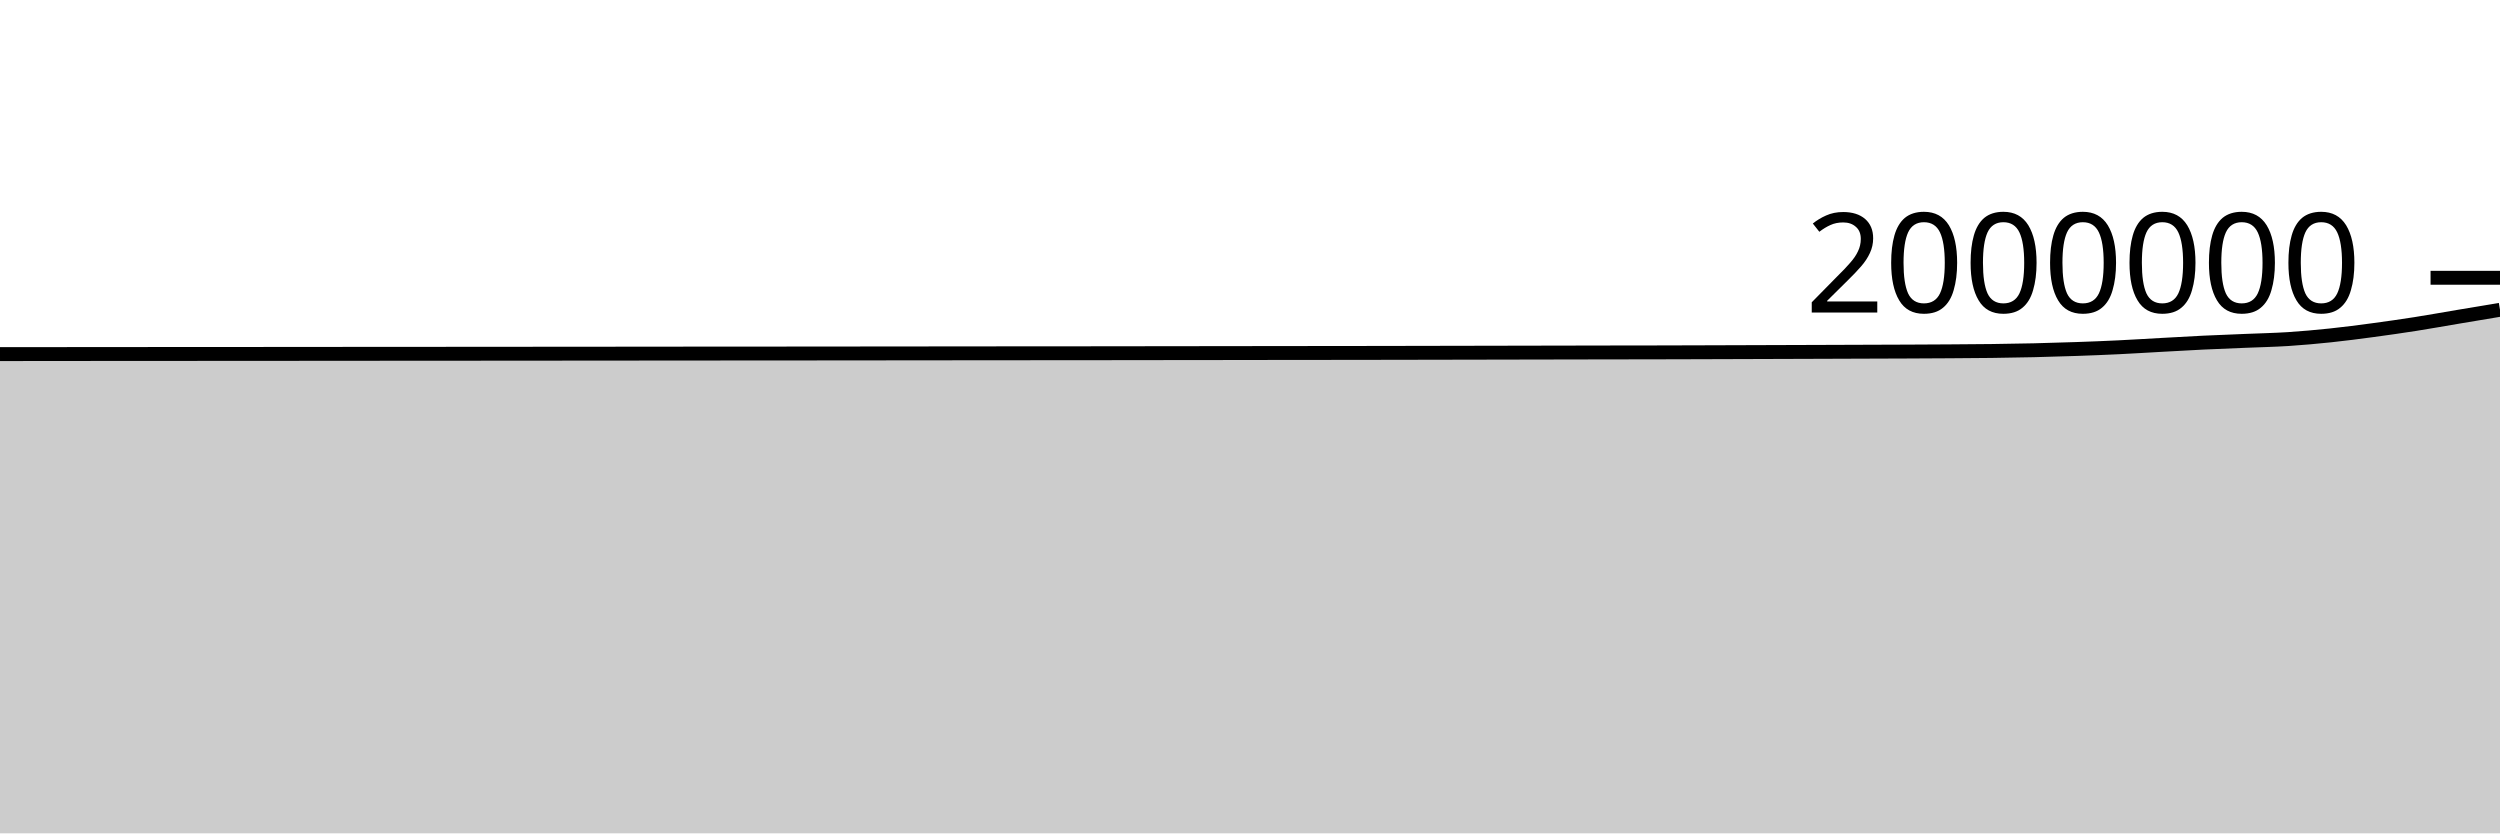
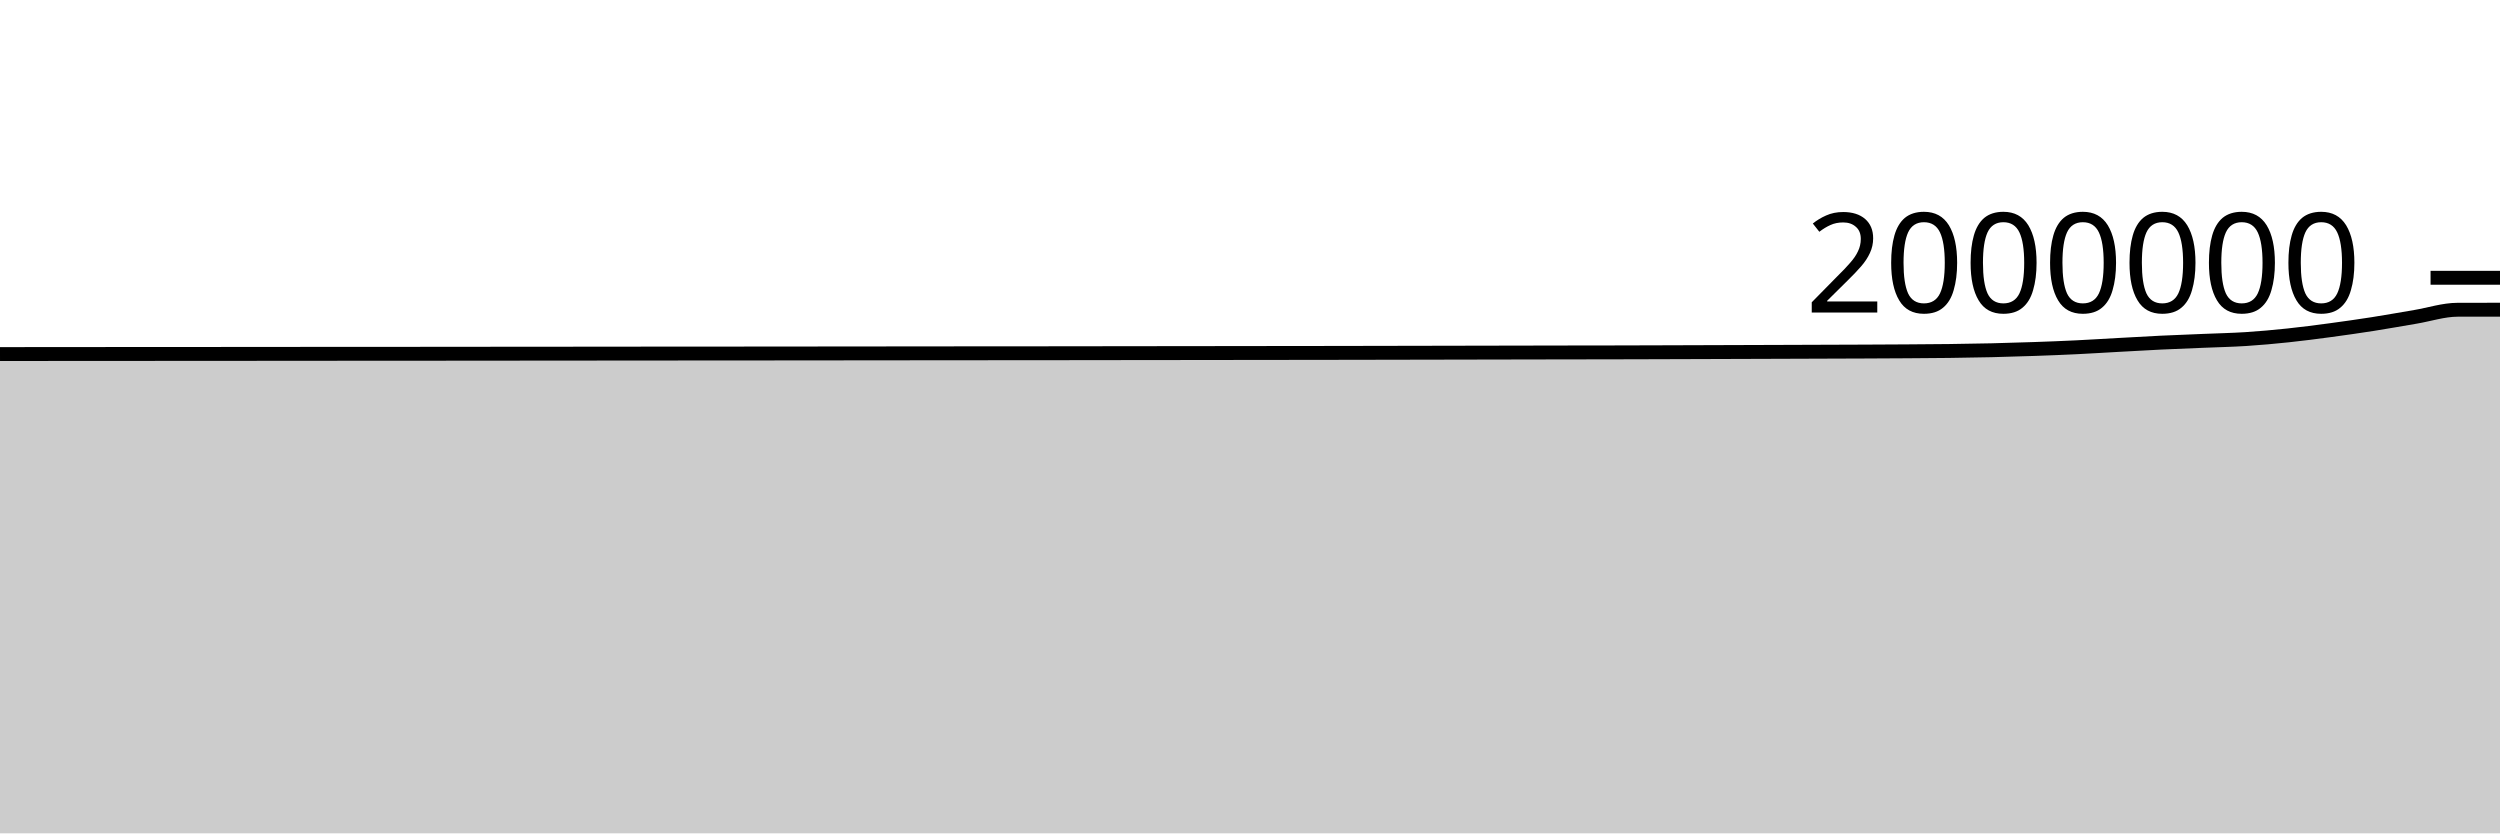
<svg xmlns="http://www.w3.org/2000/svg" viewBox="0 0 180 60">
  <g transform="translate(0,20)">
-     <path class="area" fill="rgba(0, 0, 0, 0.2)" d="M0,5.496C1.017,5.495,2.034,5.493,3.051,5.493C4.068,5.492,5.085,5.491,6.102,5.49C7.119,5.489,8.136,5.488,9.153,5.487C10.169,5.487,11.186,5.487,12.203,5.486C13.22,5.486,14.237,5.485,15.254,5.484C16.271,5.483,17.288,5.483,18.305,5.482C19.322,5.482,20.339,5.481,21.356,5.48C22.373,5.479,23.39,5.478,24.407,5.477C25.424,5.476,26.441,5.475,27.458,5.475C28.475,5.474,29.492,5.474,30.508,5.473C31.525,5.473,32.542,5.472,33.559,5.471C34.576,5.471,35.593,5.47,36.61,5.469C37.627,5.468,38.644,5.467,39.661,5.466C40.678,5.465,41.695,5.465,42.712,5.464C43.729,5.463,44.746,5.462,45.763,5.461C46.78,5.46,47.797,5.459,48.814,5.458C49.831,5.457,50.847,5.456,51.864,5.456C52.881,5.455,53.898,5.455,54.915,5.454C55.932,5.454,56.949,5.453,57.966,5.452C58.983,5.451,60,5.45,61.017,5.449C62.034,5.448,63.051,5.447,64.068,5.446C65.085,5.445,66.102,5.444,67.119,5.443C68.136,5.442,69.153,5.441,70.169,5.44C71.186,5.439,72.203,5.438,73.22,5.437C74.237,5.437,75.254,5.436,76.271,5.436C77.288,5.435,78.305,5.434,79.322,5.433C80.339,5.432,81.356,5.43,82.373,5.429C83.39,5.428,84.407,5.427,85.424,5.425C86.441,5.424,87.458,5.423,88.475,5.422C89.492,5.42,90.508,5.419,91.525,5.417C92.542,5.416,93.559,5.415,94.576,5.414C95.593,5.413,96.61,5.412,97.627,5.411C98.644,5.409,99.661,5.407,100.678,5.406C101.695,5.404,102.712,5.402,103.729,5.4C104.746,5.398,105.763,5.396,106.78,5.394C107.797,5.392,108.814,5.39,109.831,5.388C110.847,5.386,111.864,5.384,112.881,5.382C113.898,5.38,114.915,5.378,115.932,5.376C116.949,5.375,117.966,5.374,118.983,5.372C120,5.37,121.017,5.367,122.034,5.364C123.051,5.361,124.068,5.358,125.085,5.354C126.102,5.351,127.119,5.347,128.136,5.344C129.153,5.341,130.169,5.337,131.186,5.334C132.203,5.33,133.22,5.327,134.237,5.323C135.254,5.319,136.271,5.316,137.288,5.312C138.305,5.308,139.322,5.303,140.339,5.296C141.356,5.289,142.373,5.284,143.39,5.271C144.407,5.258,145.424,5.242,146.441,5.218C147.458,5.194,148.475,5.164,149.492,5.128C150.508,5.093,151.525,5.053,152.542,5.004C153.559,4.955,154.576,4.89,155.593,4.834C156.61,4.779,157.627,4.718,158.644,4.669C159.661,4.62,160.678,4.583,161.695,4.541C162.712,4.498,163.729,4.478,164.746,4.413C165.763,4.347,166.78,4.255,167.797,4.148C168.814,4.041,169.831,3.907,170.847,3.771C171.864,3.634,172.881,3.489,173.898,3.33C174.915,3.17,175.932,2.986,176.949,2.815C177.966,2.644,178.983,2.475,180,2.305L180,40C178.983,40,177.966,40,176.949,40C175.932,40,174.915,40,173.898,40C172.881,40,171.864,40,170.847,40C169.831,40,168.814,40,167.797,40C166.78,40,165.763,40,164.746,40C163.729,40,162.712,40,161.695,40C160.678,40,159.661,40,158.644,40C157.627,40,156.61,40,155.593,40C154.576,40,153.559,40,152.542,40C151.525,40,150.508,40,149.492,40C148.475,40,147.458,40,146.441,40C145.424,40,144.407,40,143.39,40C142.373,40,141.356,40,140.339,40C139.322,40,138.305,40,137.288,40C136.271,40,135.254,40,134.237,40C133.22,40,132.203,40,131.186,40C130.169,40,129.153,40,128.136,40C127.119,40,126.102,40,125.085,40C124.068,40,123.051,40,122.034,40C121.017,40,120,40,118.983,40C117.966,40,116.949,40,115.932,40C114.915,40,113.898,40,112.881,40C111.864,40,110.847,40,109.831,40C108.814,40,107.797,40,106.78,40C105.763,40,104.746,40,103.729,40C102.712,40,101.695,40,100.678,40C99.661,40,98.644,40,97.627,40C96.61,40,95.593,40,94.576,40C93.559,40,92.542,40,91.525,40C90.508,40,89.492,40,88.475,40C87.458,40,86.441,40,85.424,40C84.407,40,83.39,40,82.373,40C81.356,40,80.339,40,79.322,40C78.305,40,77.288,40,76.271,40C75.254,40,74.237,40,73.22,40C72.203,40,71.186,40,70.169,40C69.153,40,68.136,40,67.119,40C66.102,40,65.085,40,64.068,40C63.051,40,62.034,40,61.017,40C60,40,58.983,40,57.966,40C56.949,40,55.932,40,54.915,40C53.898,40,52.881,40,51.864,40C50.847,40,49.831,40,48.814,40C47.797,40,46.78,40,45.763,40C44.746,40,43.729,40,42.712,40C41.695,40,40.678,40,39.661,40C38.644,40,37.627,40,36.61,40C35.593,40,34.576,40,33.559,40C32.542,40,31.525,40,30.508,40C29.492,40,28.475,40,27.458,40C26.441,40,25.424,40,24.407,40C23.39,40,22.373,40,21.356,40C20.339,40,19.322,40,18.305,40C17.288,40,16.271,40,15.254,40C14.237,40,13.22,40,12.203,40C11.186,40,10.169,40,9.153,40C8.136,40,7.119,40,6.102,40C5.085,40,4.068,40,3.051,40C2.034,40,1.017,40,0,40Z" />
-     <path class="line" stroke="black" fill="none" d="M0,5.496C1.017,5.495,2.034,5.493,3.051,5.493C4.068,5.492,5.085,5.491,6.102,5.49C7.119,5.489,8.136,5.488,9.153,5.487C10.169,5.487,11.186,5.487,12.203,5.486C13.22,5.486,14.237,5.485,15.254,5.484C16.271,5.483,17.288,5.483,18.305,5.482C19.322,5.482,20.339,5.481,21.356,5.48C22.373,5.479,23.39,5.478,24.407,5.477C25.424,5.476,26.441,5.475,27.458,5.475C28.475,5.474,29.492,5.474,30.508,5.473C31.525,5.473,32.542,5.472,33.559,5.471C34.576,5.471,35.593,5.47,36.61,5.469C37.627,5.468,38.644,5.467,39.661,5.466C40.678,5.465,41.695,5.465,42.712,5.464C43.729,5.463,44.746,5.462,45.763,5.461C46.78,5.46,47.797,5.459,48.814,5.458C49.831,5.457,50.847,5.456,51.864,5.456C52.881,5.455,53.898,5.455,54.915,5.454C55.932,5.454,56.949,5.453,57.966,5.452C58.983,5.451,60,5.45,61.017,5.449C62.034,5.448,63.051,5.447,64.068,5.446C65.085,5.445,66.102,5.444,67.119,5.443C68.136,5.442,69.153,5.441,70.169,5.44C71.186,5.439,72.203,5.438,73.22,5.437C74.237,5.437,75.254,5.436,76.271,5.436C77.288,5.435,78.305,5.434,79.322,5.433C80.339,5.432,81.356,5.43,82.373,5.429C83.39,5.428,84.407,5.427,85.424,5.425C86.441,5.424,87.458,5.423,88.475,5.422C89.492,5.42,90.508,5.419,91.525,5.417C92.542,5.416,93.559,5.415,94.576,5.414C95.593,5.413,96.61,5.412,97.627,5.411C98.644,5.409,99.661,5.407,100.678,5.406C101.695,5.404,102.712,5.402,103.729,5.4C104.746,5.398,105.763,5.396,106.78,5.394C107.797,5.392,108.814,5.39,109.831,5.388C110.847,5.386,111.864,5.384,112.881,5.382C113.898,5.38,114.915,5.378,115.932,5.376C116.949,5.375,117.966,5.374,118.983,5.372C120,5.37,121.017,5.367,122.034,5.364C123.051,5.361,124.068,5.358,125.085,5.354C126.102,5.351,127.119,5.347,128.136,5.344C129.153,5.341,130.169,5.337,131.186,5.334C132.203,5.33,133.22,5.327,134.237,5.323C135.254,5.319,136.271,5.316,137.288,5.312C138.305,5.308,139.322,5.303,140.339,5.296C141.356,5.289,142.373,5.284,143.39,5.271C144.407,5.258,145.424,5.242,146.441,5.218C147.458,5.194,148.475,5.164,149.492,5.128C150.508,5.093,151.525,5.053,152.542,5.004C153.559,4.955,154.576,4.89,155.593,4.834C156.61,4.779,157.627,4.718,158.644,4.669C159.661,4.62,160.678,4.583,161.695,4.541C162.712,4.498,163.729,4.478,164.746,4.413C165.763,4.347,166.78,4.255,167.797,4.148C168.814,4.041,169.831,3.907,170.847,3.771C171.864,3.634,172.881,3.489,173.898,3.33C174.915,3.17,175.932,2.986,176.949,2.815C177.966,2.644,178.983,2.475,180,2.305" />
+     <path class="area" fill="rgba(0, 0, 0, 0.2)" d="M0,5.493C1.017,5.492,2.034,5.491,3.051,5.49C4.068,5.489,5.085,5.488,6.102,5.487C7.119,5.487,8.136,5.487,9.153,5.486C10.169,5.486,11.186,5.485,12.203,5.484C13.22,5.483,14.237,5.483,15.254,5.482C16.271,5.482,17.288,5.481,18.305,5.48C19.322,5.479,20.339,5.478,21.356,5.477C22.373,5.477,23.39,5.476,24.407,5.475C25.424,5.474,26.441,5.474,27.458,5.473C28.475,5.473,29.492,5.472,30.508,5.472C31.525,5.471,32.542,5.47,33.559,5.469C34.576,5.468,35.593,5.467,36.61,5.466C37.627,5.466,38.644,5.465,39.661,5.464C40.678,5.463,41.695,5.462,42.712,5.461C43.729,5.46,44.746,5.459,45.763,5.458C46.78,5.457,47.797,5.456,48.814,5.456C49.831,5.455,50.847,5.455,51.864,5.454C52.881,5.454,53.898,5.453,54.915,5.452C55.932,5.451,56.949,5.45,57.966,5.449C58.983,5.448,60,5.447,61.017,5.446C62.034,5.445,63.051,5.444,64.068,5.443C65.085,5.442,66.102,5.441,67.119,5.44C68.136,5.439,69.153,5.438,70.169,5.437C71.186,5.437,72.203,5.437,73.22,5.436C74.237,5.435,75.254,5.434,76.271,5.433C77.288,5.432,78.305,5.43,79.322,5.429C80.339,5.428,81.356,5.427,82.373,5.425C83.39,5.424,84.407,5.423,85.424,5.422C86.441,5.42,87.458,5.419,88.475,5.418C89.492,5.416,90.508,5.415,91.525,5.414C92.542,5.413,93.559,5.412,94.576,5.411C95.593,5.409,96.61,5.407,97.627,5.406C98.644,5.404,99.661,5.402,100.678,5.4C101.695,5.398,102.712,5.396,103.729,5.394C104.746,5.392,105.763,5.39,106.78,5.388C107.797,5.386,108.814,5.384,109.831,5.382C110.847,5.38,111.864,5.378,112.881,5.376C113.898,5.375,114.915,5.374,115.932,5.372C116.949,5.37,117.966,5.367,118.983,5.364C120,5.361,121.017,5.358,122.034,5.354C123.051,5.351,124.068,5.347,125.085,5.344C126.102,5.341,127.119,5.337,128.136,5.334C129.153,5.331,130.169,5.327,131.186,5.323C132.203,5.32,133.22,5.317,134.237,5.312C135.254,5.308,136.271,5.303,137.288,5.296C138.305,5.289,139.322,5.284,140.339,5.271C141.356,5.258,142.373,5.242,143.39,5.218C144.407,5.194,145.424,5.164,146.441,5.128C147.458,5.093,148.475,5.053,149.492,5.004C150.508,4.955,151.525,4.89,152.542,4.834C153.559,4.779,154.576,4.718,155.593,4.669C156.61,4.62,157.627,4.583,158.644,4.541C159.661,4.498,160.678,4.478,161.695,4.413C162.712,4.348,163.729,4.255,164.746,4.148C165.763,4.041,166.78,3.907,167.797,3.771C168.814,3.634,169.831,3.489,170.847,3.33C171.864,3.17,172.881,2.986,173.898,2.815C174.915,2.644,175.932,2.304,176.949,2.302C177.966,2.299,178.983,2.299,180,2.298L180,40C178.983,40,177.966,40,176.949,40C175.932,40,174.915,40,173.898,40C172.881,40,171.864,40,170.847,40C169.831,40,168.814,40,167.797,40C166.78,40,165.763,40,164.746,40C163.729,40,162.712,40,161.695,40C160.678,40,159.661,40,158.644,40C157.627,40,156.61,40,155.593,40C154.576,40,153.559,40,152.542,40C151.525,40,150.508,40,149.492,40C148.475,40,147.458,40,146.441,40C145.424,40,144.407,40,143.39,40C142.373,40,141.356,40,140.339,40C139.322,40,138.305,40,137.288,40C136.271,40,135.254,40,134.237,40C133.22,40,132.203,40,131.186,40C130.169,40,129.153,40,128.136,40C127.119,40,126.102,40,125.085,40C124.068,40,123.051,40,122.034,40C121.017,40,120,40,118.983,40C117.966,40,116.949,40,115.932,40C114.915,40,113.898,40,112.881,40C111.864,40,110.847,40,109.831,40C108.814,40,107.797,40,106.78,40C105.763,40,104.746,40,103.729,40C102.712,40,101.695,40,100.678,40C99.661,40,98.644,40,97.627,40C96.61,40,95.593,40,94.576,40C93.559,40,92.542,40,91.525,40C90.508,40,89.492,40,88.475,40C87.458,40,86.441,40,85.424,40C84.407,40,83.39,40,82.373,40C81.356,40,80.339,40,79.322,40C78.305,40,77.288,40,76.271,40C75.254,40,74.237,40,73.22,40C72.203,40,71.186,40,70.169,40C69.153,40,68.136,40,67.119,40C66.102,40,65.085,40,64.068,40C63.051,40,62.034,40,61.017,40C60,40,58.983,40,57.966,40C56.949,40,55.932,40,54.915,40C53.898,40,52.881,40,51.864,40C50.847,40,49.831,40,48.814,40C47.797,40,46.78,40,45.763,40C44.746,40,43.729,40,42.712,40C41.695,40,40.678,40,39.661,40C38.644,40,37.627,40,36.61,40C35.593,40,34.576,40,33.559,40C32.542,40,31.525,40,30.508,40C29.492,40,28.475,40,27.458,40C26.441,40,25.424,40,24.407,40C23.39,40,22.373,40,21.356,40C20.339,40,19.322,40,18.305,40C17.288,40,16.271,40,15.254,40C14.237,40,13.22,40,12.203,40C11.186,40,10.169,40,9.153,40C8.136,40,7.119,40,6.102,40C5.085,40,4.068,40,3.051,40C2.034,40,1.017,40,0,40Z" />
+     <path class="line" stroke="black" fill="none" d="M0,5.493C1.017,5.492,2.034,5.491,3.051,5.49C4.068,5.489,5.085,5.488,6.102,5.487C7.119,5.487,8.136,5.487,9.153,5.486C10.169,5.486,11.186,5.485,12.203,5.484C13.22,5.483,14.237,5.483,15.254,5.482C16.271,5.482,17.288,5.481,18.305,5.48C19.322,5.479,20.339,5.478,21.356,5.477C22.373,5.477,23.39,5.476,24.407,5.475C25.424,5.474,26.441,5.474,27.458,5.473C28.475,5.473,29.492,5.472,30.508,5.472C31.525,5.471,32.542,5.47,33.559,5.469C34.576,5.468,35.593,5.467,36.61,5.466C37.627,5.466,38.644,5.465,39.661,5.464C40.678,5.463,41.695,5.462,42.712,5.461C43.729,5.46,44.746,5.459,45.763,5.458C46.78,5.457,47.797,5.456,48.814,5.456C49.831,5.455,50.847,5.455,51.864,5.454C52.881,5.454,53.898,5.453,54.915,5.452C55.932,5.451,56.949,5.45,57.966,5.449C58.983,5.448,60,5.447,61.017,5.446C62.034,5.445,63.051,5.444,64.068,5.443C65.085,5.442,66.102,5.441,67.119,5.44C68.136,5.439,69.153,5.438,70.169,5.437C71.186,5.437,72.203,5.437,73.22,5.436C74.237,5.435,75.254,5.434,76.271,5.433C77.288,5.432,78.305,5.43,79.322,5.429C80.339,5.428,81.356,5.427,82.373,5.425C83.39,5.424,84.407,5.423,85.424,5.422C86.441,5.42,87.458,5.419,88.475,5.418C89.492,5.416,90.508,5.415,91.525,5.414C92.542,5.413,93.559,5.412,94.576,5.411C95.593,5.409,96.61,5.407,97.627,5.406C98.644,5.404,99.661,5.402,100.678,5.4C101.695,5.398,102.712,5.396,103.729,5.394C104.746,5.392,105.763,5.39,106.78,5.388C107.797,5.386,108.814,5.384,109.831,5.382C110.847,5.38,111.864,5.378,112.881,5.376C113.898,5.375,114.915,5.374,115.932,5.372C116.949,5.37,117.966,5.367,118.983,5.364C120,5.361,121.017,5.358,122.034,5.354C123.051,5.351,124.068,5.347,125.085,5.344C126.102,5.341,127.119,5.337,128.136,5.334C129.153,5.331,130.169,5.327,131.186,5.323C132.203,5.32,133.22,5.317,134.237,5.312C135.254,5.308,136.271,5.303,137.288,5.296C138.305,5.289,139.322,5.284,140.339,5.271C141.356,5.258,142.373,5.242,143.39,5.218C144.407,5.194,145.424,5.164,146.441,5.128C147.458,5.093,148.475,5.053,149.492,5.004C150.508,4.955,151.525,4.89,152.542,4.834C153.559,4.779,154.576,4.718,155.593,4.669C156.61,4.62,157.627,4.583,158.644,4.541C159.661,4.498,160.678,4.478,161.695,4.413C162.712,4.348,163.729,4.255,164.746,4.148C165.763,4.041,166.78,3.907,167.797,3.771C168.814,3.634,169.831,3.489,170.847,3.33C171.864,3.17,172.881,2.986,173.898,2.815C174.915,2.644,175.932,2.304,176.949,2.302C177.966,2.299,178.983,2.299,180,2.298" />
    <path class="axis-ceiling" stroke-width="1" stroke="black" fill="none" d="M175,0L180,0" />
    <text class="axis-ceiling-label" font-family="sans-serif" text-anchor="end" font-size="10px" x="170" y="2.5">2000000</text>
  </g>
</svg>
